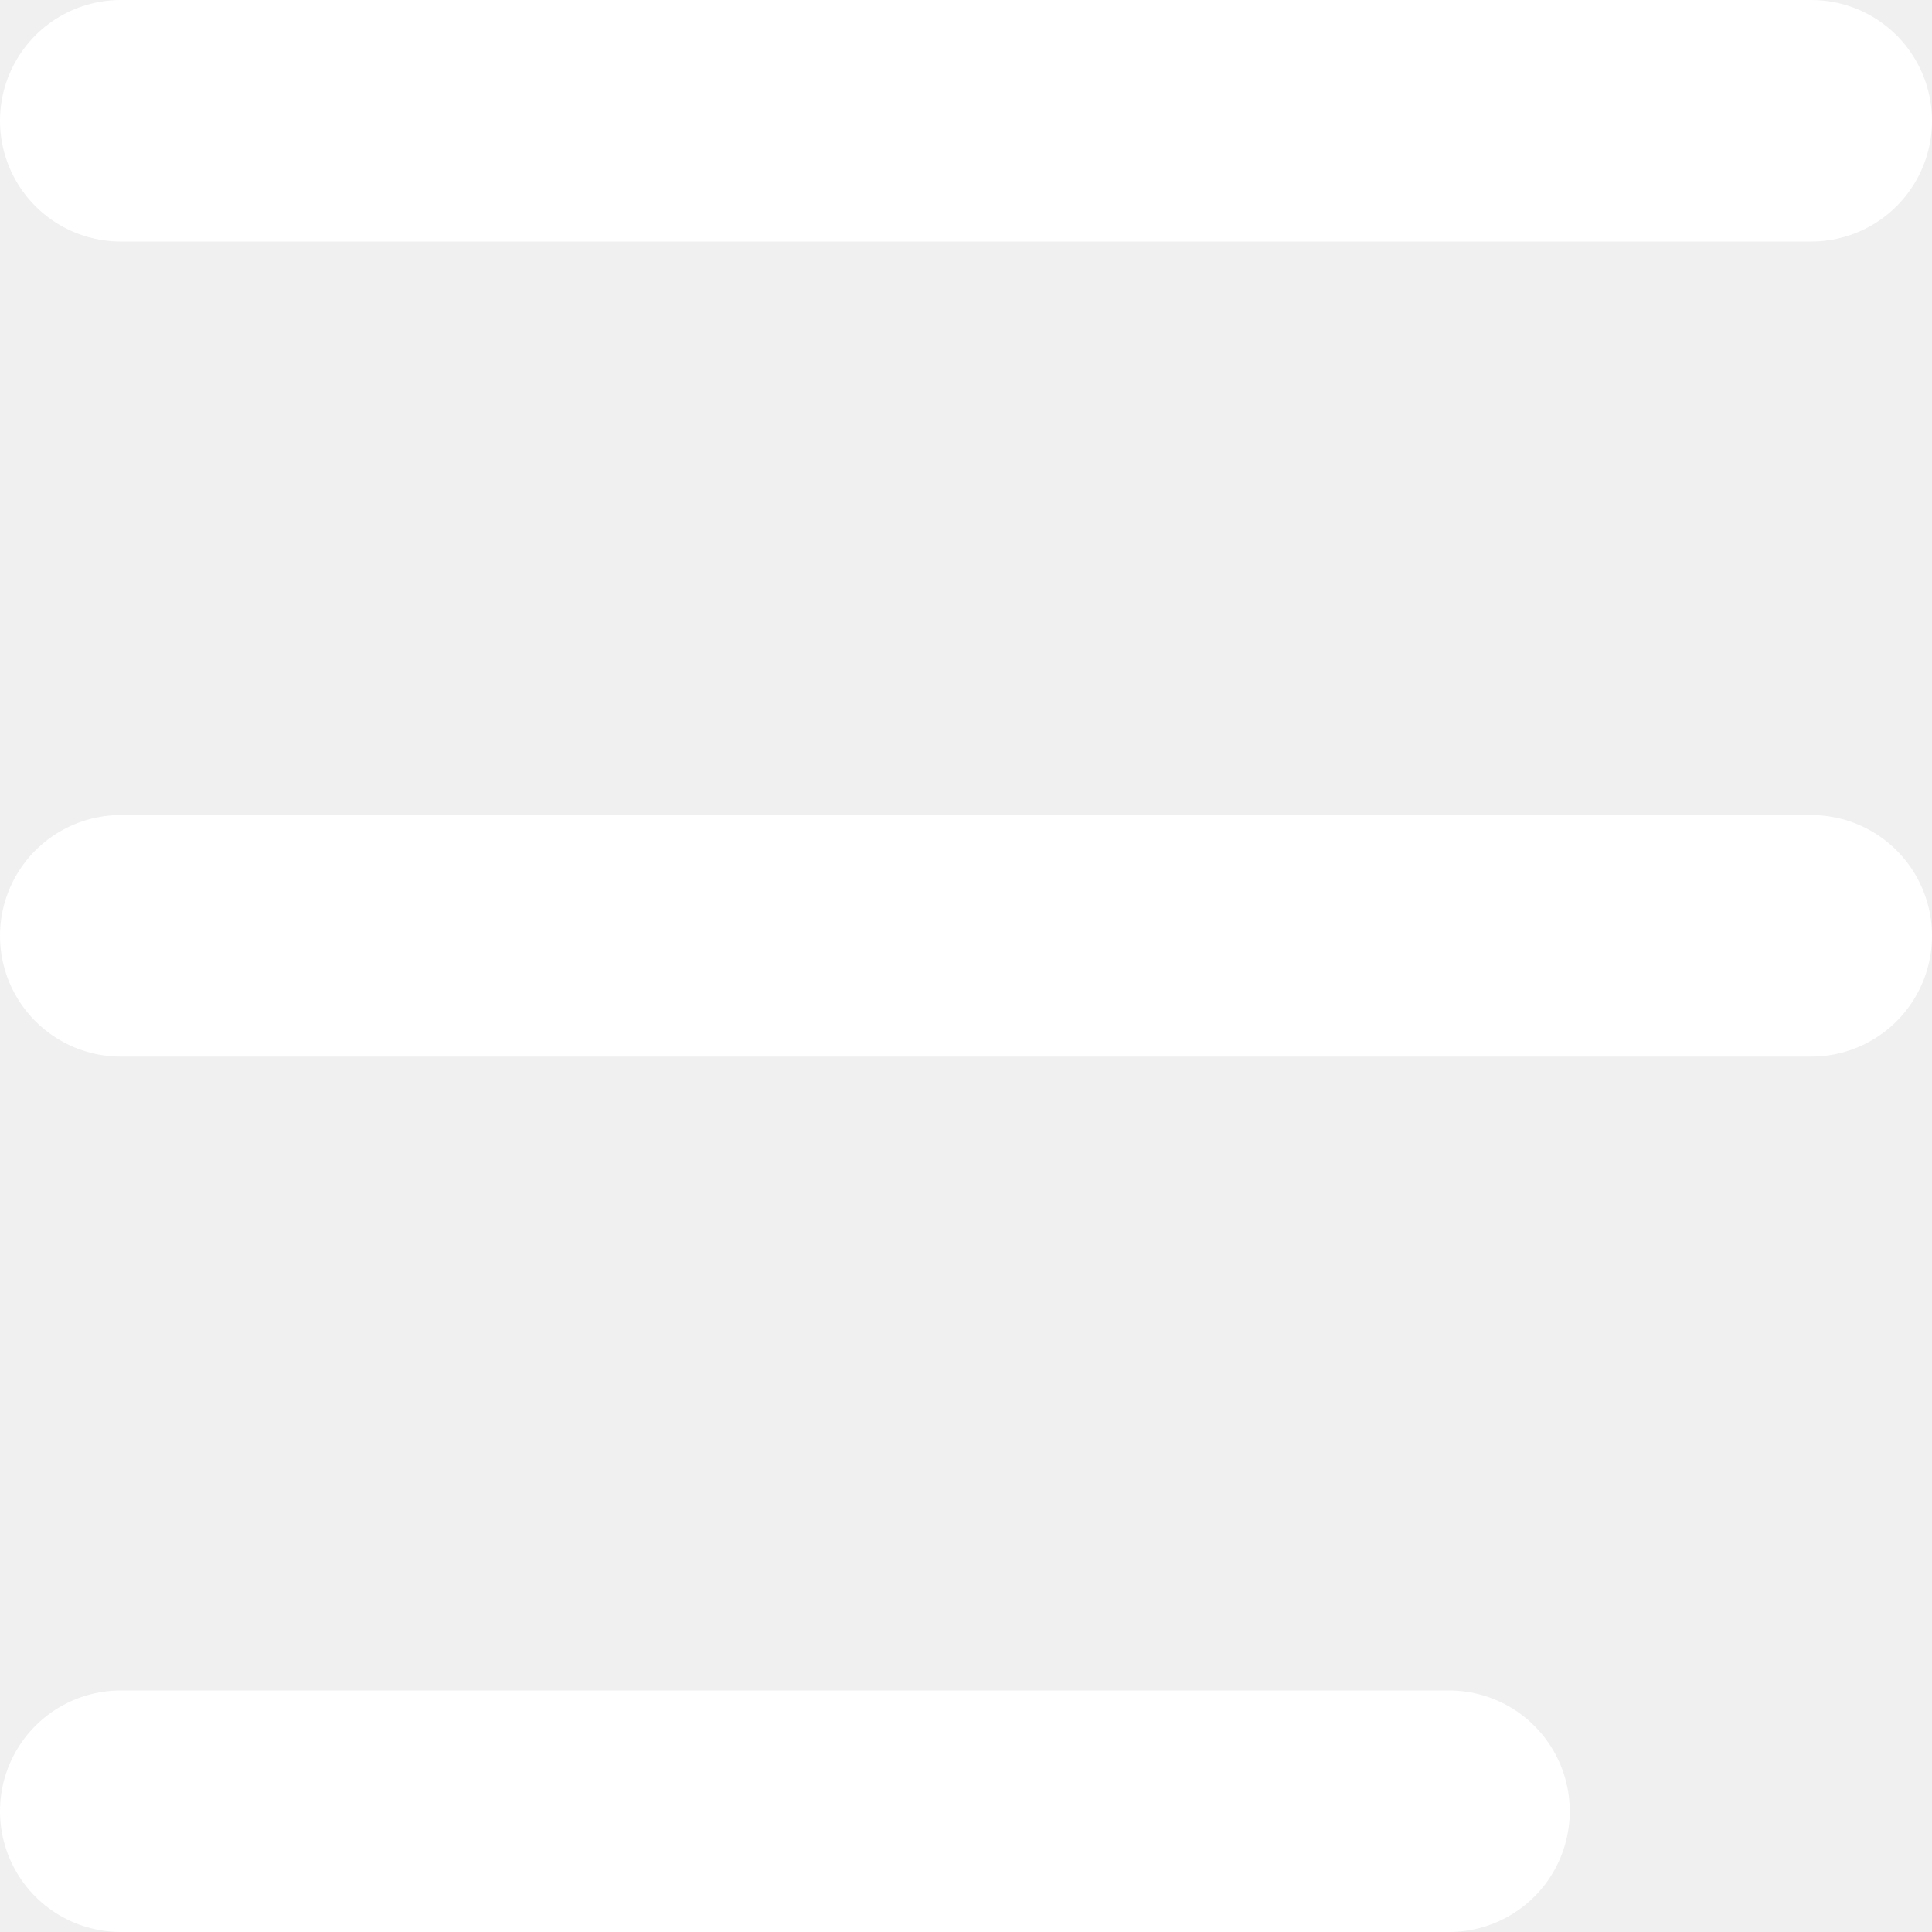
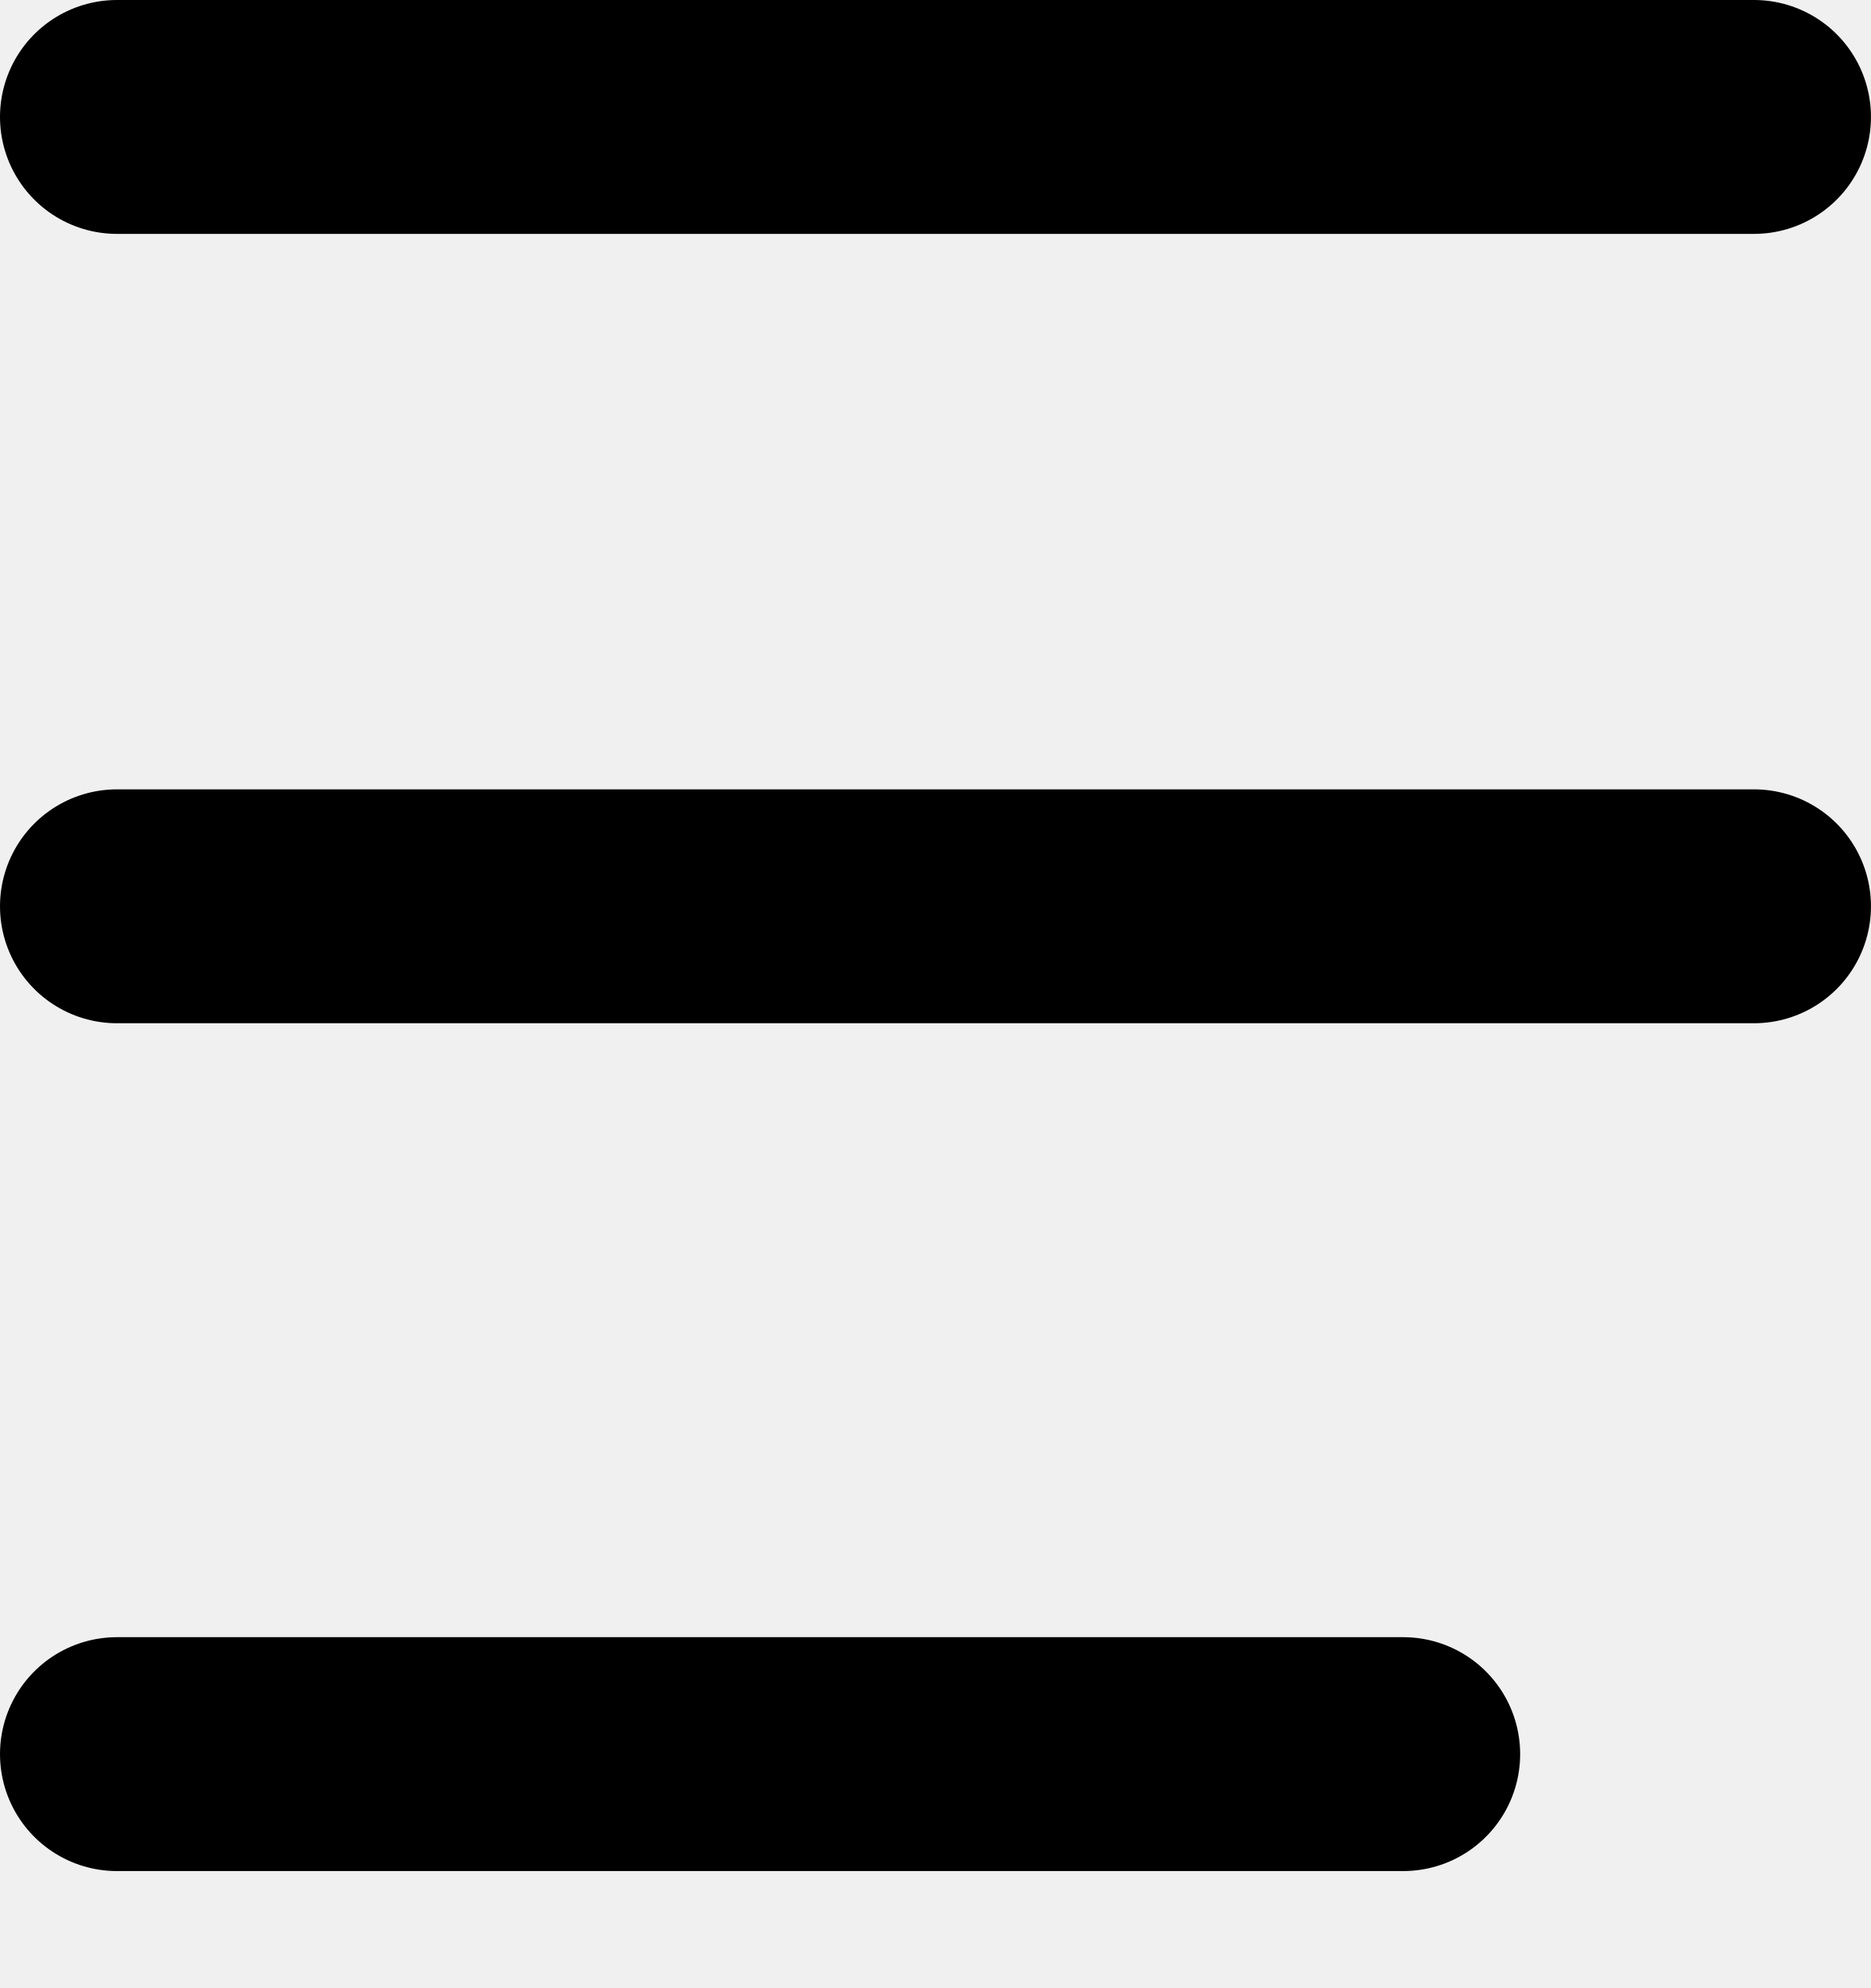
- <svg xmlns="http://www.w3.org/2000/svg" fill="none">
-   <path d="M2 2h28M2 15.5h28M2 30h22" stroke="#fff" stroke-width="4" stroke-linecap="round" />
+ <svg xmlns="http://www.w3.org/2000/svg" viewBox="0 0 32 34" fill="none">
+   <path d="M2 2h28M2 15.5h28M2 30h22" stroke="#000000" stroke-width="4" stroke-linecap="round" />
</svg>
